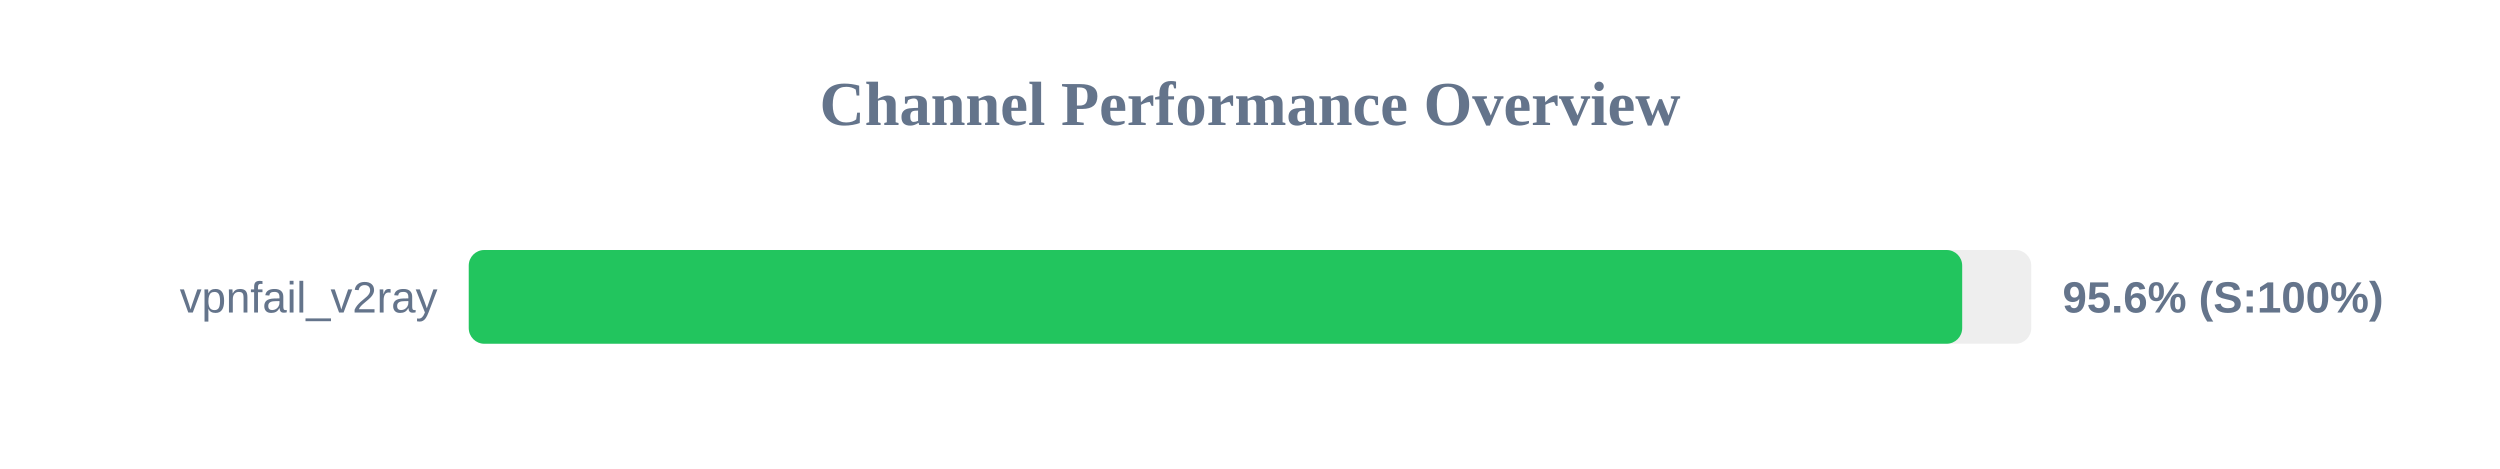
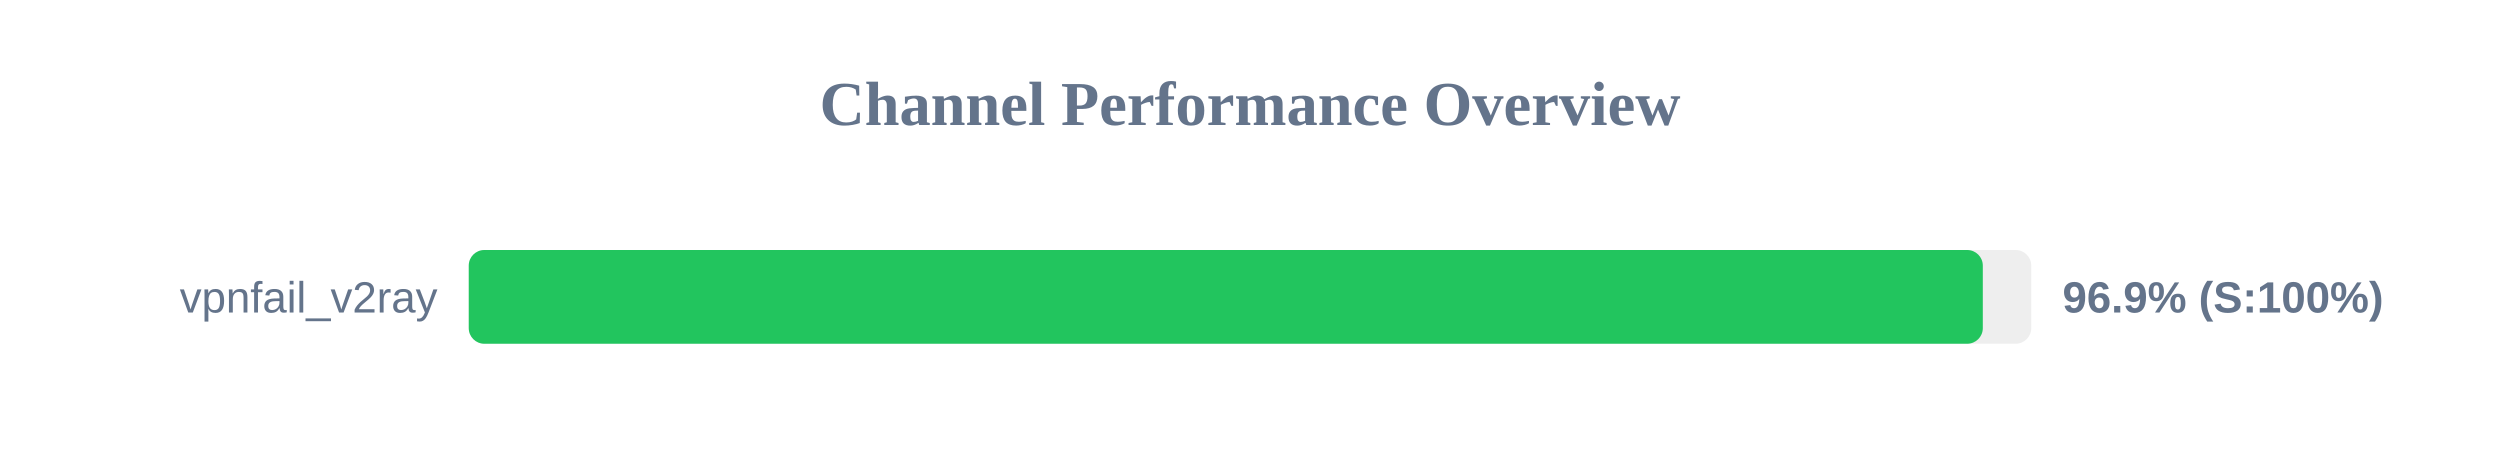
<svg xmlns="http://www.w3.org/2000/svg" width="800" height="150" version="1.1">
  <style>
        .row { font: 14px Arial; fill: #64748b; }
        .score { font: bold 14px Arial; fill: #64748b; }
    </style>
  <text x="400" y="40" text-anchor="middle" font-size="20px" font-weight="bold" fill="#64748b">Channel Performance Overview</text>
  <rect x="150" y="80" width="500" height="30" fill="#eee" rx="5" />
-   <rect x="150" y="80" width="477.9" height="30" fill="#22c55e" rx="5" />
+   <rect x="150" y="80" width="484.5" height="30" fill="#22c55e" rx="5" />
  <text x="140" y="100" text-anchor="end" class="row">vpnfail_v2ray</text>
-   <text x="660" y="100" text-anchor="start" class="score">95.6% (S:100%)</text>
+   <text x="660" y="100" text-anchor="start" class="score">96.9% (S:100%)</text>
</svg>
